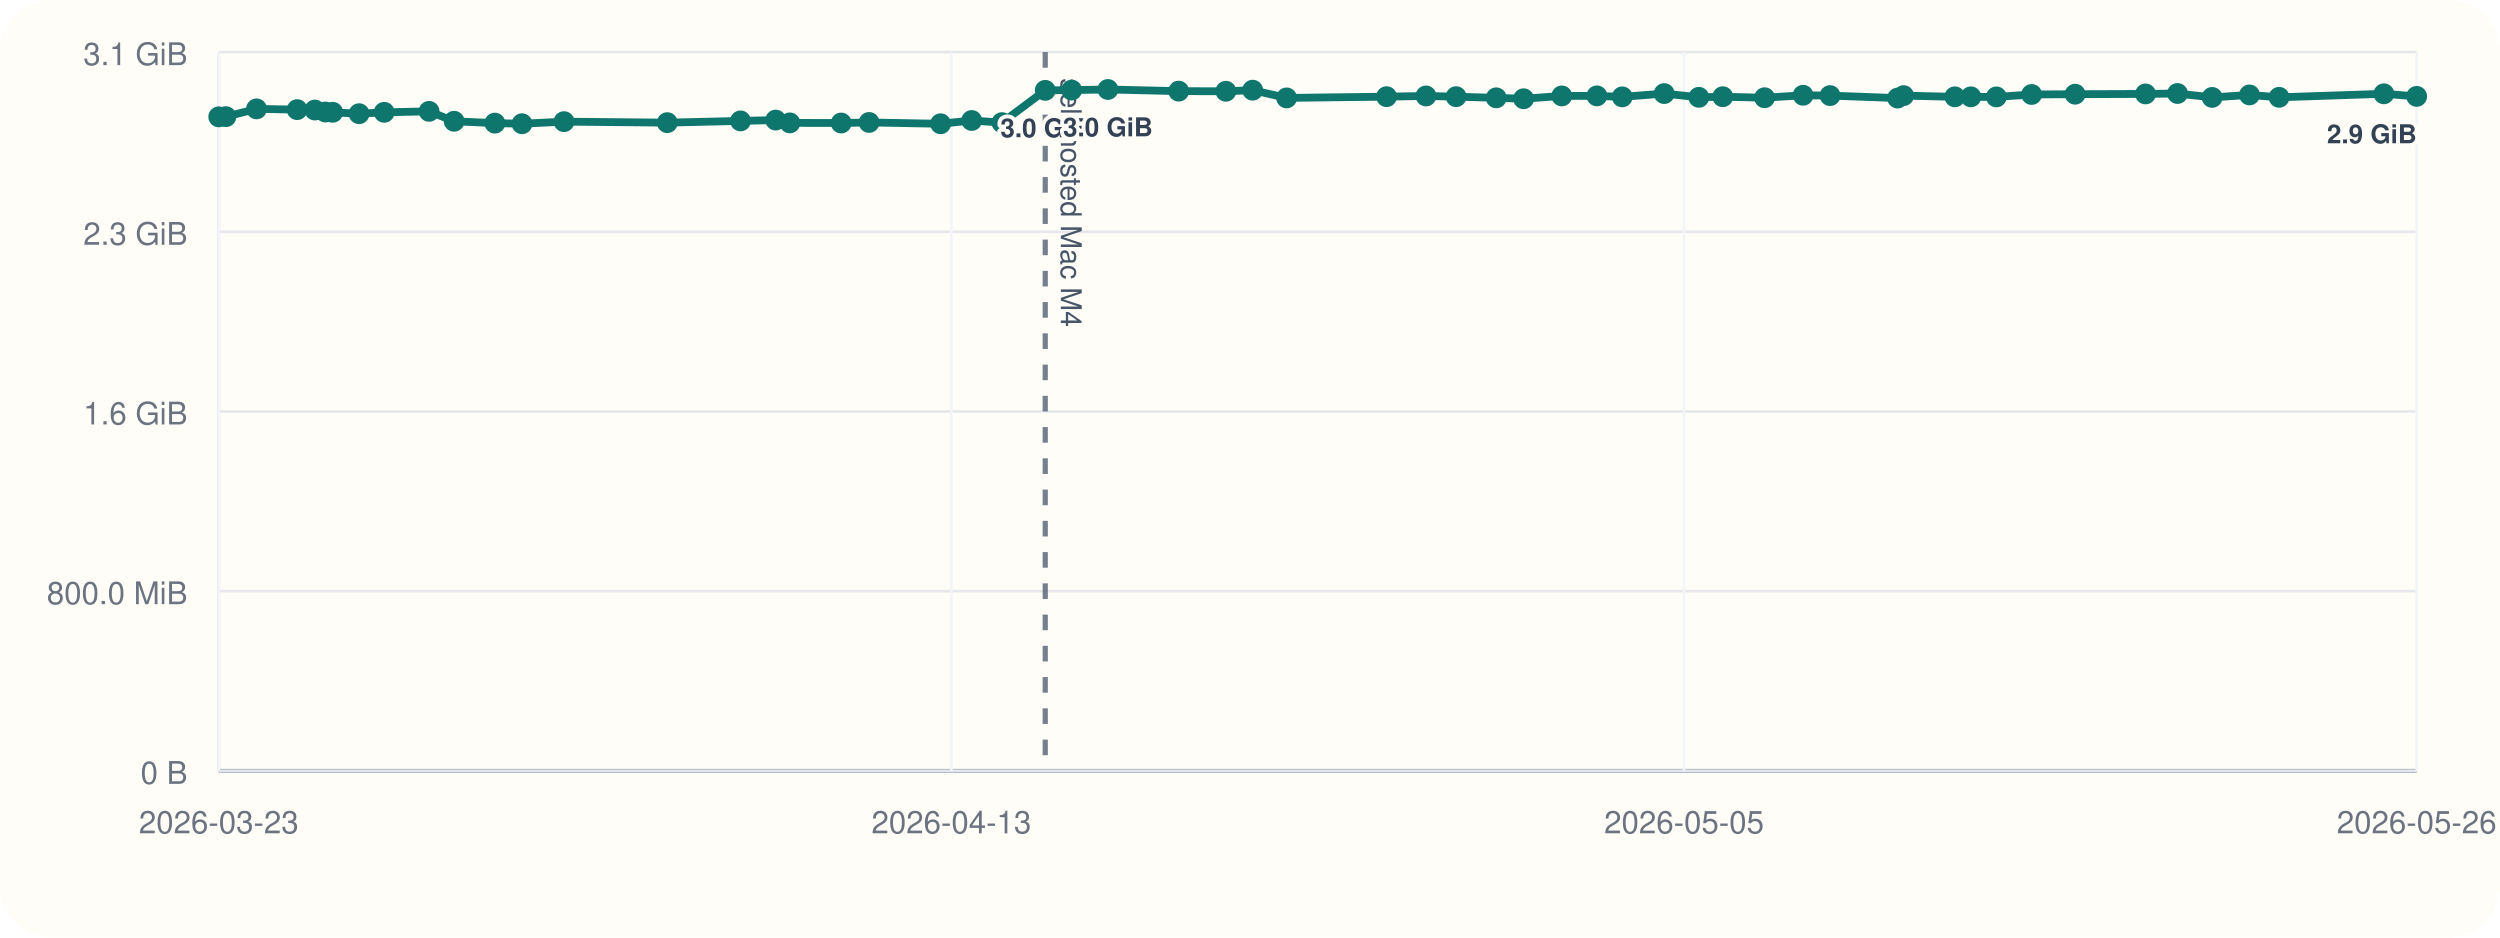
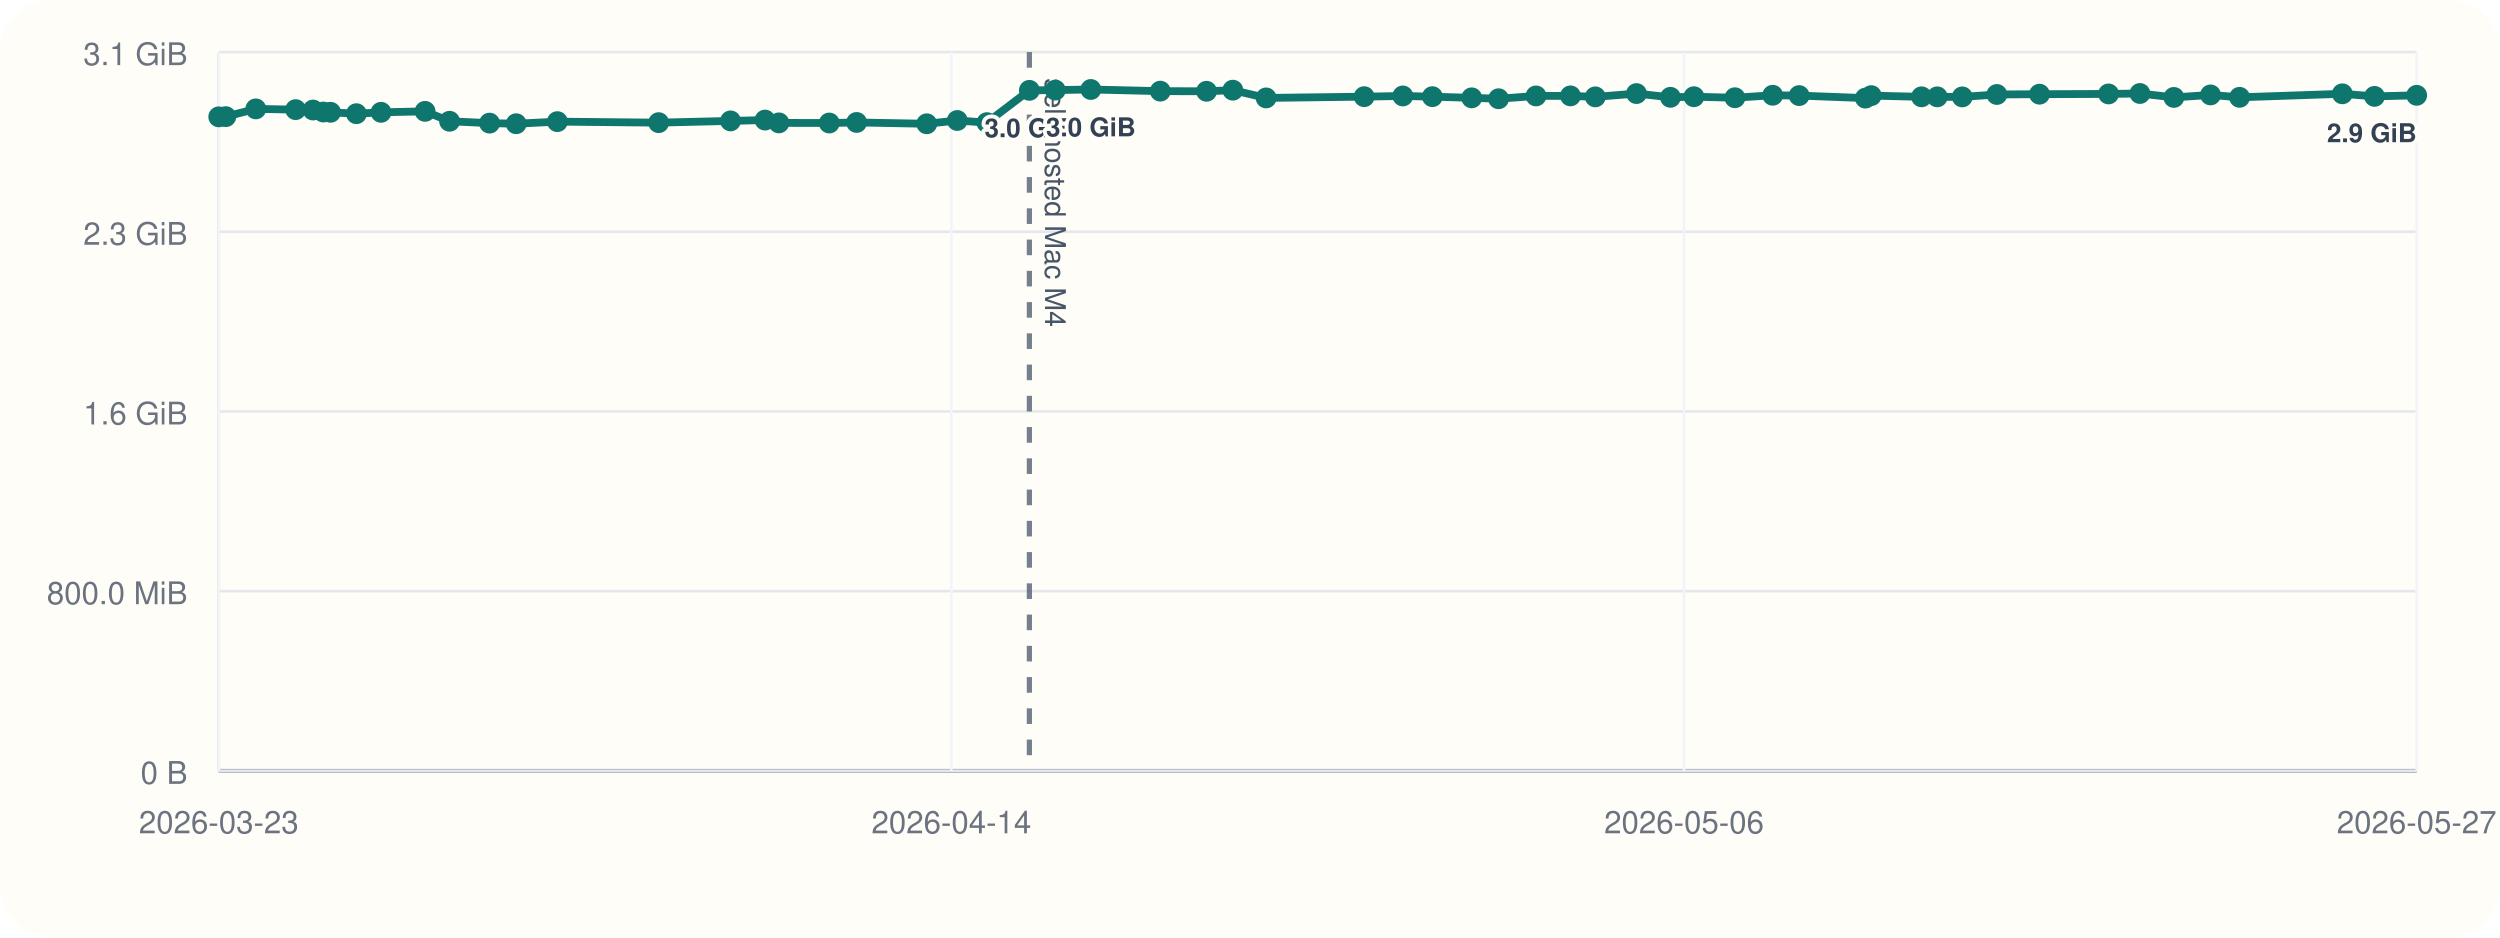
<svg xmlns="http://www.w3.org/2000/svg" viewBox="0 0 960 360">
  <rect width="960" height="360" rx="20" fill="#fffdf7" />
  <line x1="84" y1="296" x2="928" y2="296" stroke="#cbd5e1" stroke-width="1" />
  <line x1="84" y1="20" x2="84" y2="296" stroke="#cbd5e1" stroke-width="1" />
  <line x1="84" y1="296.00" x2="928" y2="296.00" stroke="#94a3b8" stroke-width="1.5" />
  <line x1="84" y1="296.00" x2="928" y2="296.00" stroke="#e5e7eb" stroke-width="1" />
  <text x="72" y="301.00" text-anchor="end" font-size="12" font-family="Helvetica, Arial, sans-serif" fill="#6b7280">0 B</text>
  <line x1="84" y1="227.00" x2="928" y2="227.00" stroke="#e5e7eb" stroke-width="1" />
  <text x="72" y="232.00" text-anchor="end" font-size="12" font-family="Helvetica, Arial, sans-serif" fill="#6b7280">800.0 MiB</text>
  <line x1="84" y1="158.00" x2="928" y2="158.00" stroke="#e5e7eb" stroke-width="1" />
  <text x="72" y="163.00" text-anchor="end" font-size="12" font-family="Helvetica, Arial, sans-serif" fill="#6b7280">1.6 GiB</text>
  <line x1="84" y1="89.00" x2="928" y2="89.00" stroke="#e5e7eb" stroke-width="1" />
  <text x="72" y="94.00" text-anchor="end" font-size="12" font-family="Helvetica, Arial, sans-serif" fill="#6b7280">2.3 GiB</text>
  <line x1="84" y1="20.00" x2="928" y2="20.00" stroke="#e5e7eb" stroke-width="1" />
  <text x="72" y="25.00" text-anchor="end" font-size="12" font-family="Helvetica, Arial, sans-serif" fill="#6b7280">3.1 GiB</text>
  <line x1="84.00" y1="20" x2="84.00" y2="296" stroke="#f1f5f9" stroke-width="1" />
  <text x="84.00" y="320" text-anchor="middle" font-size="12" font-family="Helvetica, Arial, sans-serif" fill="#6b7280">2026-03-23</text>
  <line x1="365.33" y1="20" x2="365.33" y2="296" stroke="#f1f5f9" stroke-width="1" />
-   <text x="365.33" y="320" text-anchor="middle" font-size="12" font-family="Helvetica, Arial, sans-serif" fill="#6b7280">2026-04-13</text>
+   <text x="365.33" y="320" text-anchor="middle" font-size="12" font-family="Helvetica, Arial, sans-serif" fill="#6b7280">2026-04-14</text>
  <line x1="646.67" y1="20" x2="646.67" y2="296" stroke="#f1f5f9" stroke-width="1" />
-   <text x="646.67" y="320" text-anchor="middle" font-size="12" font-family="Helvetica, Arial, sans-serif" fill="#6b7280">2026-05-05</text>
+   <text x="646.67" y="320" text-anchor="middle" font-size="12" font-family="Helvetica, Arial, sans-serif" fill="#6b7280">2026-05-06</text>
  <line x1="928.00" y1="20" x2="928.00" y2="296" stroke="#f1f5f9" stroke-width="1" />
-   <text x="928.00" y="320" text-anchor="middle" font-size="12" font-family="Helvetica, Arial, sans-serif" fill="#6b7280">2026-05-26</text>
-   <line x1="401.37" y1="20" x2="401.37" y2="296" stroke="#475569" stroke-width="2" stroke-dasharray="6 6" opacity="0.75" />
-   <text x="407.37" y="30" transform="rotate(90 407.37 30)" font-size="11" font-family="Helvetica, Arial, sans-serif" fill="#475569">self-hosted Mac M4</text>
-   <polyline fill="none" stroke="#0f766e" stroke-width="3" points="84.00,44.87 86.76,44.79 98.51,41.81 114.11,42.10 120.91,42.25 124.94,43.02 127.76,43.12 137.89,43.66 147.53,43.13 164.77,42.76 174.38,46.57 190.03,47.28 200.45,47.51 216.57,46.71 256.23,47.10 284.36,46.43 297.87,46.11 303.30,47.19 323.02,47.24 333.73,47.02 361.19,47.53 373.13,46.27 384.74,47.09 401.37,34.69 411.53,34.60 425.43,34.36 452.62,35.00 470.73,35.05 481.02,34.63 494.06,37.60 532.44,37.12 547.58,36.85 559.15,37.12 574.56,37.57 585.06,37.92 599.73,36.84 613.21,36.82 622.94,37.20 639.05,35.93 652.35,37.37 661.54,37.14 677.60,37.53 692.38,36.58 702.74,36.71 728.68,37.67 730.98,36.72 750.67,37.18 756.81,37.19 766.61,37.21 780.14,36.28 796.85,36.17 823.88,36.07 836.16,35.90 849.46,37.41 863.80,36.45 875.17,37.37 915.41,36.02 928.00,37.01" />
+   <text x="928.00" y="320" text-anchor="middle" font-size="12" font-family="Helvetica, Arial, sans-serif" fill="#6b7280">2026-05-27</text>
+   <line x1="395.28" y1="20" x2="395.28" y2="296" stroke="#475569" stroke-width="2" stroke-dasharray="6 6" opacity="0.75" />
+   <text x="401.28" y="30" transform="rotate(90 401.28 30)" font-size="11" font-family="Helvetica, Arial, sans-serif" fill="#475569">self-hosted Mac M4</text>
+   <polyline fill="none" stroke="#0f766e" stroke-width="3" points="84.00,44.87 86.71,44.79 98.23,41.81 113.53,42.10 120.20,42.25 124.16,43.02 126.92,43.12 136.86,43.66 146.31,43.13 163.22,42.76 172.64,46.57 187.99,47.28 198.22,47.51 214.03,46.71 252.92,47.10 280.52,46.43 293.77,46.11 299.10,47.19 318.44,47.24 328.94,47.02 355.87,47.53 367.59,46.27 378.97,47.09 395.28,34.69 405.25,34.60 418.88,34.36 445.55,35.00 463.31,35.05 473.41,34.63 486.19,37.60 523.84,37.12 538.68,36.85 550.03,37.12 565.14,37.57 575.45,37.92 589.83,36.84 603.06,36.82 612.60,37.20 628.40,35.93 641.45,37.37 650.46,37.14 666.21,37.53 680.71,36.58 690.87,36.71 716.31,37.67 718.56,36.72 737.88,37.18 743.90,37.19 753.51,37.21 766.79,36.28 783.17,36.17 809.68,36.07 821.73,35.90 834.77,37.41 848.84,36.45 859.99,37.37 899.46,36.02 911.81,37.01 928.00,36.60" />
  <circle cx="84.00" cy="44.87" r="4" fill="#0f766e" />
-   <circle cx="86.76" cy="44.79" r="4" fill="#0f766e" />
-   <circle cx="98.51" cy="41.81" r="4" fill="#0f766e" />
-   <circle cx="114.11" cy="42.10" r="4" fill="#0f766e" />
-   <circle cx="120.91" cy="42.25" r="4" fill="#0f766e" />
-   <circle cx="124.94" cy="43.02" r="4" fill="#0f766e" />
-   <circle cx="127.76" cy="43.12" r="4" fill="#0f766e" />
-   <circle cx="137.89" cy="43.66" r="4" fill="#0f766e" />
-   <circle cx="147.53" cy="43.13" r="4" fill="#0f766e" />
-   <circle cx="164.77" cy="42.76" r="4" fill="#0f766e" />
-   <circle cx="174.38" cy="46.57" r="4" fill="#0f766e" />
-   <circle cx="190.03" cy="47.28" r="4" fill="#0f766e" />
-   <circle cx="200.45" cy="47.51" r="4" fill="#0f766e" />
-   <circle cx="216.57" cy="46.71" r="4" fill="#0f766e" />
-   <circle cx="256.23" cy="47.10" r="4" fill="#0f766e" />
-   <circle cx="284.36" cy="46.43" r="4" fill="#0f766e" />
-   <circle cx="297.87" cy="46.11" r="4" fill="#0f766e" />
-   <circle cx="303.30" cy="47.19" r="4" fill="#0f766e" />
-   <circle cx="323.02" cy="47.24" r="4" fill="#0f766e" />
-   <circle cx="333.73" cy="47.02" r="4" fill="#0f766e" />
-   <circle cx="361.19" cy="47.53" r="4" fill="#0f766e" />
-   <circle cx="373.13" cy="46.27" r="4" fill="#0f766e" />
-   <circle cx="384.74" cy="47.09" r="4" fill="#0f766e" />
-   <circle cx="401.37" cy="34.69" r="4" fill="#0f766e" />
-   <text x="401.37" y="52.69" text-anchor="middle" font-size="10" font-family="Helvetica, Arial, sans-serif" font-weight="600" paint-order="stroke" stroke="#fffdf7" stroke-width="3" stroke-linejoin="round" fill="#334155">3.0 GiB</text>
-   <circle cx="411.53" cy="34.60" r="4" fill="#0f766e" />
-   <circle cx="425.43" cy="34.36" r="4" fill="#0f766e" />
-   <text x="425.43" y="52.36" text-anchor="middle" font-size="10" font-family="Helvetica, Arial, sans-serif" font-weight="600" paint-order="stroke" stroke="#fffdf7" stroke-width="3" stroke-linejoin="round" fill="#334155">3.0 GiB</text>
-   <circle cx="452.62" cy="35.00" r="4" fill="#0f766e" />
-   <circle cx="470.73" cy="35.05" r="4" fill="#0f766e" />
-   <circle cx="481.02" cy="34.63" r="4" fill="#0f766e" />
-   <circle cx="494.06" cy="37.60" r="4" fill="#0f766e" />
-   <circle cx="532.44" cy="37.12" r="4" fill="#0f766e" />
-   <circle cx="547.58" cy="36.85" r="4" fill="#0f766e" />
-   <circle cx="559.15" cy="37.12" r="4" fill="#0f766e" />
-   <circle cx="574.56" cy="37.57" r="4" fill="#0f766e" />
-   <circle cx="585.06" cy="37.92" r="4" fill="#0f766e" />
-   <circle cx="599.73" cy="36.84" r="4" fill="#0f766e" />
-   <circle cx="613.21" cy="36.82" r="4" fill="#0f766e" />
-   <circle cx="622.94" cy="37.20" r="4" fill="#0f766e" />
-   <circle cx="639.05" cy="35.93" r="4" fill="#0f766e" />
-   <circle cx="652.35" cy="37.37" r="4" fill="#0f766e" />
-   <circle cx="661.54" cy="37.14" r="4" fill="#0f766e" />
-   <circle cx="677.60" cy="37.53" r="4" fill="#0f766e" />
-   <circle cx="692.38" cy="36.58" r="4" fill="#0f766e" />
-   <circle cx="702.74" cy="36.71" r="4" fill="#0f766e" />
-   <circle cx="728.68" cy="37.67" r="4" fill="#0f766e" />
-   <circle cx="730.98" cy="36.72" r="4" fill="#0f766e" />
-   <circle cx="750.67" cy="37.18" r="4" fill="#0f766e" />
-   <circle cx="756.81" cy="37.19" r="4" fill="#0f766e" />
-   <circle cx="766.61" cy="37.21" r="4" fill="#0f766e" />
-   <circle cx="780.14" cy="36.28" r="4" fill="#0f766e" />
-   <circle cx="796.85" cy="36.17" r="4" fill="#0f766e" />
-   <circle cx="823.88" cy="36.07" r="4" fill="#0f766e" />
-   <circle cx="836.16" cy="35.90" r="4" fill="#0f766e" />
-   <circle cx="849.46" cy="37.41" r="4" fill="#0f766e" />
-   <circle cx="863.80" cy="36.45" r="4" fill="#0f766e" />
-   <circle cx="875.17" cy="37.37" r="4" fill="#0f766e" />
-   <circle cx="915.41" cy="36.02" r="4" fill="#0f766e" />
-   <circle cx="928.00" cy="37.01" r="4" fill="#0f766e" />
-   <text x="928.00" y="55.01" text-anchor="end" font-size="10" font-family="Helvetica, Arial, sans-serif" font-weight="600" paint-order="stroke" stroke="#fffdf7" stroke-width="3" stroke-linejoin="round" fill="#334155">2.9 GiB</text>
+   <circle cx="86.71" cy="44.79" r="4" fill="#0f766e" />
+   <circle cx="98.23" cy="41.81" r="4" fill="#0f766e" />
+   <circle cx="113.53" cy="42.10" r="4" fill="#0f766e" />
+   <circle cx="120.20" cy="42.25" r="4" fill="#0f766e" />
+   <circle cx="124.16" cy="43.02" r="4" fill="#0f766e" />
+   <circle cx="126.92" cy="43.12" r="4" fill="#0f766e" />
+   <circle cx="136.86" cy="43.66" r="4" fill="#0f766e" />
+   <circle cx="146.31" cy="43.13" r="4" fill="#0f766e" />
+   <circle cx="163.22" cy="42.76" r="4" fill="#0f766e" />
+   <circle cx="172.64" cy="46.57" r="4" fill="#0f766e" />
+   <circle cx="187.99" cy="47.28" r="4" fill="#0f766e" />
+   <circle cx="198.22" cy="47.51" r="4" fill="#0f766e" />
+   <circle cx="214.03" cy="46.71" r="4" fill="#0f766e" />
+   <circle cx="252.92" cy="47.10" r="4" fill="#0f766e" />
+   <circle cx="280.52" cy="46.43" r="4" fill="#0f766e" />
+   <circle cx="293.77" cy="46.11" r="4" fill="#0f766e" />
+   <circle cx="299.10" cy="47.19" r="4" fill="#0f766e" />
+   <circle cx="318.44" cy="47.24" r="4" fill="#0f766e" />
+   <circle cx="328.94" cy="47.02" r="4" fill="#0f766e" />
+   <circle cx="355.87" cy="47.53" r="4" fill="#0f766e" />
+   <circle cx="367.59" cy="46.27" r="4" fill="#0f766e" />
+   <circle cx="378.97" cy="47.09" r="4" fill="#0f766e" />
+   <circle cx="395.28" cy="34.69" r="4" fill="#0f766e" />
+   <text x="395.28" y="52.69" text-anchor="middle" font-size="10" font-family="Helvetica, Arial, sans-serif" font-weight="600" paint-order="stroke" stroke="#fffdf7" stroke-width="3" stroke-linejoin="round" fill="#334155">3.0 GiB</text>
+   <circle cx="405.25" cy="34.60" r="4" fill="#0f766e" />
+   <circle cx="418.88" cy="34.36" r="4" fill="#0f766e" />
+   <text x="418.88" y="52.36" text-anchor="middle" font-size="10" font-family="Helvetica, Arial, sans-serif" font-weight="600" paint-order="stroke" stroke="#fffdf7" stroke-width="3" stroke-linejoin="round" fill="#334155">3.0 GiB</text>
+   <circle cx="445.55" cy="35.00" r="4" fill="#0f766e" />
+   <circle cx="463.31" cy="35.05" r="4" fill="#0f766e" />
+   <circle cx="473.41" cy="34.63" r="4" fill="#0f766e" />
+   <circle cx="486.19" cy="37.60" r="4" fill="#0f766e" />
+   <circle cx="523.84" cy="37.12" r="4" fill="#0f766e" />
+   <circle cx="538.68" cy="36.85" r="4" fill="#0f766e" />
+   <circle cx="550.03" cy="37.12" r="4" fill="#0f766e" />
+   <circle cx="565.14" cy="37.57" r="4" fill="#0f766e" />
+   <circle cx="575.45" cy="37.92" r="4" fill="#0f766e" />
+   <circle cx="589.83" cy="36.84" r="4" fill="#0f766e" />
+   <circle cx="603.06" cy="36.82" r="4" fill="#0f766e" />
+   <circle cx="612.60" cy="37.20" r="4" fill="#0f766e" />
+   <circle cx="628.40" cy="35.93" r="4" fill="#0f766e" />
+   <circle cx="641.45" cy="37.37" r="4" fill="#0f766e" />
+   <circle cx="650.46" cy="37.14" r="4" fill="#0f766e" />
+   <circle cx="666.21" cy="37.53" r="4" fill="#0f766e" />
+   <circle cx="680.71" cy="36.58" r="4" fill="#0f766e" />
+   <circle cx="690.87" cy="36.71" r="4" fill="#0f766e" />
+   <circle cx="716.31" cy="37.67" r="4" fill="#0f766e" />
+   <circle cx="718.56" cy="36.72" r="4" fill="#0f766e" />
+   <circle cx="737.88" cy="37.18" r="4" fill="#0f766e" />
+   <circle cx="743.90" cy="37.19" r="4" fill="#0f766e" />
+   <circle cx="753.51" cy="37.21" r="4" fill="#0f766e" />
+   <circle cx="766.79" cy="36.28" r="4" fill="#0f766e" />
+   <circle cx="783.17" cy="36.17" r="4" fill="#0f766e" />
+   <circle cx="809.68" cy="36.07" r="4" fill="#0f766e" />
+   <circle cx="821.73" cy="35.90" r="4" fill="#0f766e" />
+   <circle cx="834.77" cy="37.41" r="4" fill="#0f766e" />
+   <circle cx="848.84" cy="36.45" r="4" fill="#0f766e" />
+   <circle cx="859.99" cy="37.37" r="4" fill="#0f766e" />
+   <circle cx="899.46" cy="36.02" r="4" fill="#0f766e" />
+   <circle cx="911.81" cy="37.01" r="4" fill="#0f766e" />
+   <circle cx="928.00" cy="36.60" r="4" fill="#0f766e" />
+   <text x="928.00" y="54.60" text-anchor="end" font-size="10" font-family="Helvetica, Arial, sans-serif" font-weight="600" paint-order="stroke" stroke="#fffdf7" stroke-width="3" stroke-linejoin="round" fill="#334155">2.9 GiB</text>
</svg>
